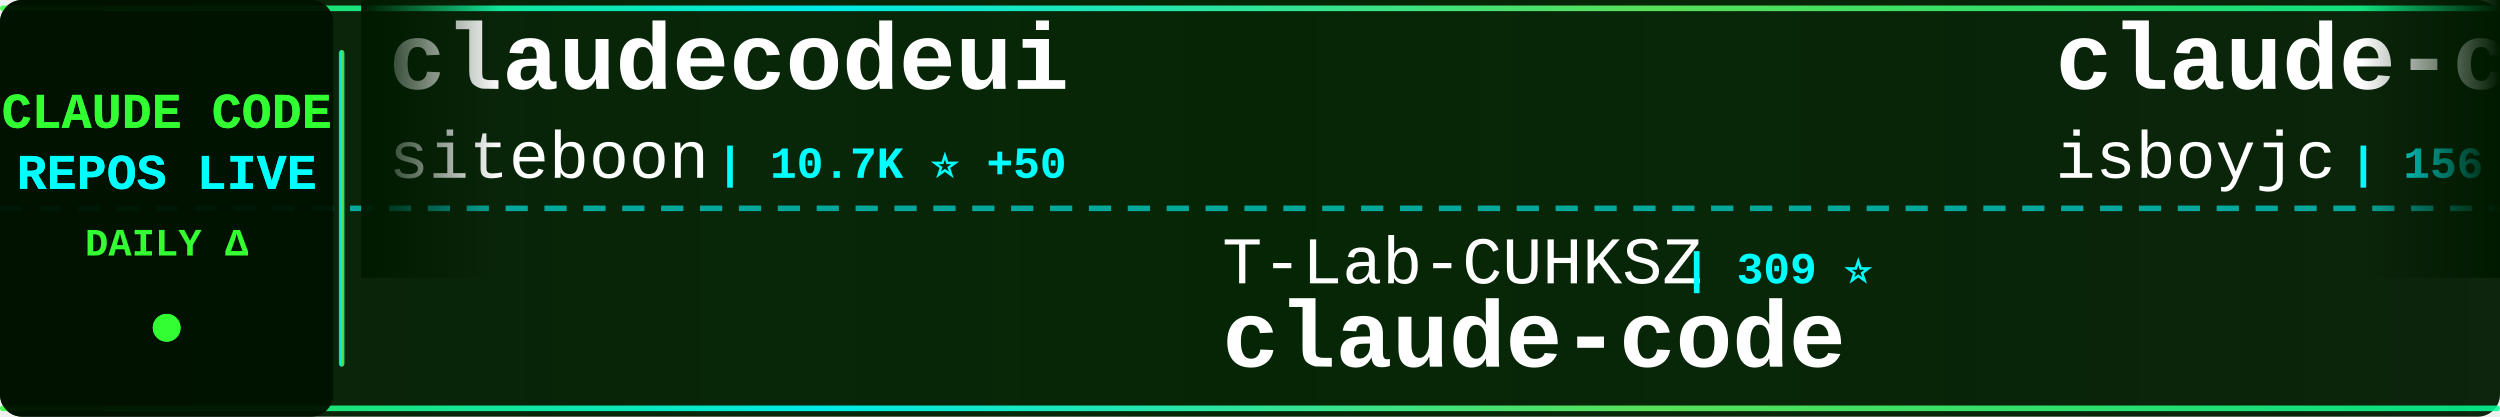
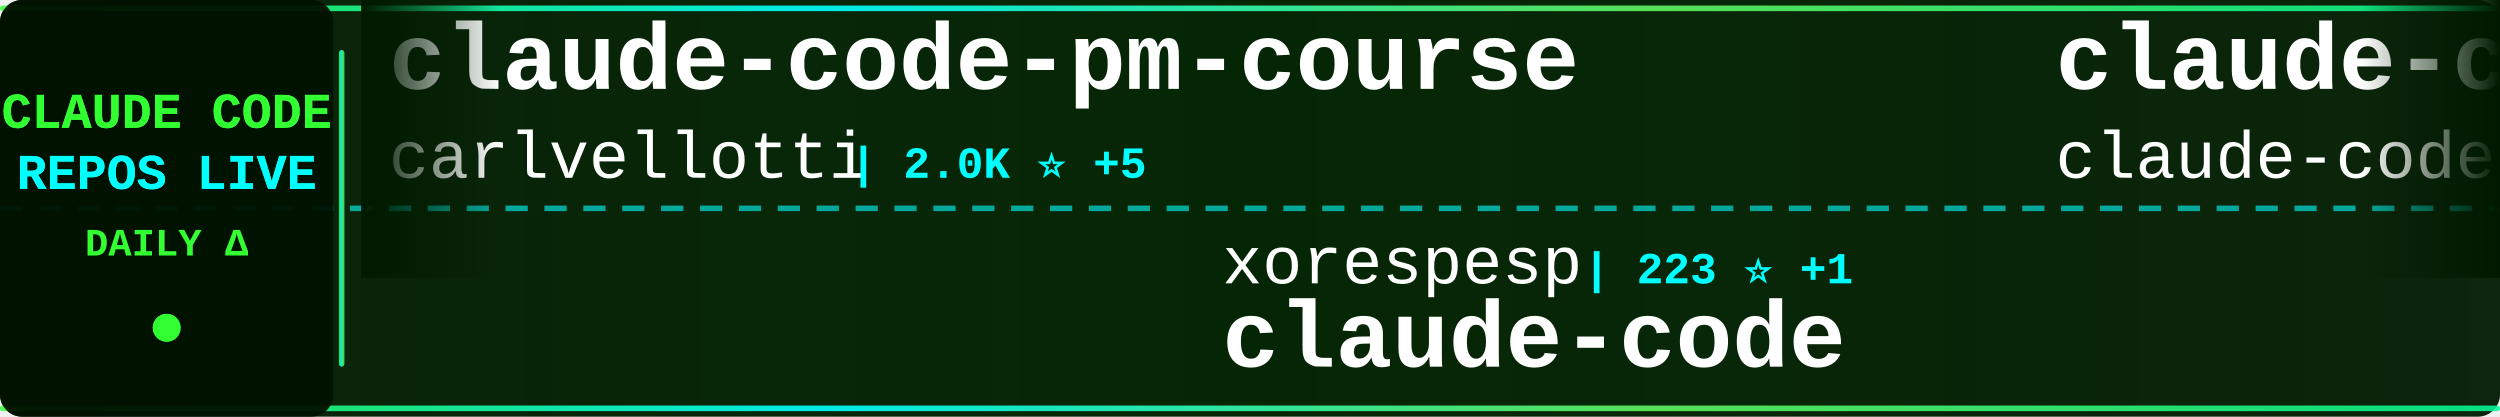
<svg xmlns="http://www.w3.org/2000/svg" width="900" height="150">
  <defs>
    <linearGradient id="tickerBg" x1="0%" y1="0%" x2="100%" y2="0%">
      <stop offset="0%" style="stop-color:#001a00;stop-opacity:0.95" />
      <stop offset="50%" style="stop-color:#002200;stop-opacity:0.98" />
      <stop offset="100%" style="stop-color:#001a00;stop-opacity:0.95" />
    </linearGradient>
    <linearGradient id="borderGrad" x1="0%" y1="0%" x2="100%" y2="0%">
      <stop offset="0%" style="stop-color:#33ff33;stop-opacity:0.85">
        <animate attributeName="stop-opacity" values="0.85;1;0.85" dur="2s" repeatCount="indefinite" />
      </stop>
      <stop offset="33%" style="stop-color:#00ffff;stop-opacity:0.9">
        <animate attributeName="stop-opacity" values="0.9;1;0.9" dur="2.2s" repeatCount="indefinite" />
      </stop>
      <stop offset="66%" style="stop-color:#66ff66;stop-opacity:0.85">
        <animate attributeName="stop-opacity" values="0.85;1;0.85" dur="1.8s" repeatCount="indefinite" />
      </stop>
      <stop offset="100%" style="stop-color:#00ff99;stop-opacity:0.85">
        <animate attributeName="stop-opacity" values="0.85;1;0.85" dur="2s" repeatCount="indefinite" />
      </stop>
    </linearGradient>
    <filter id="textGlow">
      <feGaussianBlur stdDeviation="0.1" result="coloredBlur" />
      <feMerge>
        <feMergeNode in="coloredBlur" />
        <feMergeNode in="SourceGraphic" />
      </feMerge>
    </filter>
    <filter id="metricGlow">
      <feGaussianBlur stdDeviation="0.2" result="coloredBlur" />
      <feMerge>
        <feMergeNode in="coloredBlur" />
        <feMergeNode in="SourceGraphic" />
      </feMerge>
    </filter>
    <linearGradient id="leftFade" x1="0%" y1="0%" x2="100%" y2="0%">
      <stop offset="0%" style="stop-color:#001a00;stop-opacity:1" />
      <stop offset="100%" style="stop-color:#001a00;stop-opacity:0" />
    </linearGradient>
    <linearGradient id="rightFade" x1="0%" y1="0%" x2="100%" y2="0%">
      <stop offset="0%" style="stop-color:#001a00;stop-opacity:0" />
      <stop offset="100%" style="stop-color:#001a00;stop-opacity:1" />
    </linearGradient>
  </defs>
  <rect width="900" height="150" fill="url(#tickerBg)" rx="8" />
  <rect x="0" y="2" width="900" height="2" fill="url(#borderGrad)" rx="1" />
  <rect x="0" y="146" width="900" height="2" fill="url(#borderGrad)" rx="1" />
  <line x1="0" y1="75" x2="900" y2="75" stroke="#00ffff" stroke-width="2" stroke-dasharray="8 6" opacity="0.6" />
  <rect x="0" y="0" width="120" height="150" fill="#001100" opacity="0.95" rx="8" />
  <text x="60" y="46" font-family="'Courier New', monospace" font-size="18" font-weight="bold" fill="#33ff33" text-anchor="middle" filter="url(#textGlow)">
    CLAUDE CODE
  </text>
  <text x="60" y="68" font-family="'Courier New', monospace" font-size="18" font-weight="bold" fill="#00ffff" text-anchor="middle" filter="url(#textGlow)">
    REPOS LIVE
  </text>
  <text x="60" y="92" font-family="'Courier New', monospace" font-size="14" font-weight="bold" fill="#33ff33" text-anchor="middle">
    DAILY Δ
  </text>
  <circle cx="60" cy="118" r="5" fill="#33ff33" filter="url(#metricGlow)">
    <animate attributeName="r" values="4;6;4" dur="1.5s" repeatCount="indefinite" />
    <animate attributeName="opacity" values="0.6;1;0.6" dur="1.5s" repeatCount="indefinite" />
  </circle>
  <rect x="122" y="18" width="2" height="114" fill="url(#borderGrad)" rx="1" />
  <clipPath id="tickerClip">
    <rect x="130" y="0" width="770" height="150" />
  </clipPath>
  <g clip-path="url(#tickerClip)">
    <g id="tickerItems">
      <animateTransform attributeName="transform" attributeType="XML" type="translate" from="0 0" to="-3000 0" dur="54s" repeatCount="indefinite" />
      <g transform="translate(0, 0)">
-         <text x="140" y="32" font-family="'Courier New', monospace" font-size="34" font-weight="bold" fill="#ffffff">claudecodeui</text>
-         <text x="140" y="64" font-family="'Courier New', monospace" font-size="24" font-weight="normal" fill="#ffffff" opacity="1.0">siteboon</text>
-         <text x="258" y="64" font-family="'Courier New', monospace" font-size="16" font-weight="bold" fill="#00ffff"> | 10.7K ⭐ +50</text>
+         <text x="140" y="32" font-family="'Courier New', monospace" font-size="34" font-weight="bold" fill="#ffffff">claude-code-pm-course</text>
+         <text x="140" y="64" font-family="'Courier New', monospace" font-size="24" font-weight="normal" fill="#ffffff" opacity="1.0">carlvellotti</text>
+         <text x="306" y="64" font-family="'Courier New', monospace" font-size="16" font-weight="bold" fill="#00ffff"> | 2.0K ⭐ +5</text>
      </g>
      <g transform="translate(300, 0)">
-         <text x="140" y="102" font-family="'Courier New', monospace" font-size="24" font-weight="normal" fill="#ffffff" opacity="1.0">T-Lab-CUHKSZ</text>
-         <text x="306" y="102" font-family="'Courier New', monospace" font-size="16" font-weight="bold" fill="#00ffff"> | 309 ⭐</text>
+         <text x="140" y="102" font-family="'Courier New', monospace" font-size="24" font-weight="normal" fill="#ffffff" opacity="1.0">xorespesp</text>
+         <text x="270" y="102" font-family="'Courier New', monospace" font-size="16" font-weight="bold" fill="#00ffff"> | 223 ⭐ +1</text>
        <text x="140" y="132" font-family="'Courier New', monospace" font-size="34" font-weight="bold" fill="#ffffff">claude-code</text>
      </g>
      <g transform="translate(600, 0)">
        <text x="140" y="32" font-family="'Courier New', monospace" font-size="34" font-weight="bold" fill="#ffffff">claude-code</text>
-         <text x="140" y="64" font-family="'Courier New', monospace" font-size="24" font-weight="normal" fill="#ffffff" opacity="1.0">isboyjc</text>
-         <text x="246" y="64" font-family="'Courier New', monospace" font-size="16" font-weight="bold" fill="#00ffff"> | 156 ⭐</text>
+         <text x="140" y="64" font-family="'Courier New', monospace" font-size="24" font-weight="normal" fill="#ffffff" opacity="1.0">claude-code-best</text>
+         <text x="354" y="64" font-family="'Courier New', monospace" font-size="16" font-weight="bold" fill="#00ffff"> | 17.8K ⭐ +82</text>
      </g>
      <g transform="translate(900, 0)">
-         <text x="140" y="102" font-family="'Courier New', monospace" font-size="24" font-weight="normal" fill="#ffffff" opacity="1.0">router-for-me</text>
-         <text x="318" y="102" font-family="'Courier New', monospace" font-size="16" font-weight="bold" fill="#00ffff"> | 31.4K ⭐ +253</text>
-         <text x="140" y="132" font-family="'Courier New', monospace" font-size="34" font-weight="bold" fill="#ffffff">CLIProxyAPI</text>
+         <text x="140" y="102" font-family="'Courier New', monospace" font-size="24" font-weight="normal" fill="#ffffff" opacity="1.0">jarmuine</text>
+         <text x="258" y="102" font-family="'Courier New', monospace" font-size="16" font-weight="bold" fill="#00ffff"> | 2.1K ⭐ +6</text>
+         <text x="140" y="132" font-family="'Courier New', monospace" font-size="34" font-weight="bold" fill="#ffffff">claude-code</text>
      </g>
      <g transform="translate(1200, 0)">
-         <text x="140" y="32" font-family="'Courier New', monospace" font-size="34" font-weight="bold" fill="#ffffff">claude-code-local</text>
-         <text x="140" y="64" font-family="'Courier New', monospace" font-size="24" font-weight="normal" fill="#ffffff" opacity="1.0">nicedreamzapp</text>
-         <text x="318" y="64" font-family="'Courier New', monospace" font-size="16" font-weight="bold" fill="#00ffff"> | 2.5K ⭐ +9</text>
+         <text x="140" y="32" font-family="'Courier New', monospace" font-size="34" font-weight="bold" fill="#ffffff">claude-code-ultimate-gui...</text>
+         <text x="140" y="64" font-family="'Courier New', monospace" font-size="24" font-weight="normal" fill="#ffffff" opacity="1.0">FlorianBruniaux</text>
+         <text x="342" y="64" font-family="'Courier New', monospace" font-size="16" font-weight="bold" fill="#00ffff"> | 4.2K ⭐ +21</text>
      </g>
      <g transform="translate(1500, 0)">
-         <text x="140" y="102" font-family="'Courier New', monospace" font-size="24" font-weight="normal" fill="#ffffff" opacity="1.0">frankbria</text>
-         <text x="270" y="102" font-family="'Courier New', monospace" font-size="16" font-weight="bold" fill="#00ffff"> | 9.0K ⭐ +17</text>
-         <text x="140" y="132" font-family="'Courier New', monospace" font-size="34" font-weight="bold" fill="#ffffff">ralph-claude-code</text>
+         <text x="140" y="102" font-family="'Courier New', monospace" font-size="24" font-weight="normal" fill="#ffffff" opacity="1.0">anthropics</text>
+         <text x="282" y="102" font-family="'Courier New', monospace" font-size="16" font-weight="bold" fill="#00ffff"> | 130.4K ⭐ +731</text>
+         <text x="140" y="132" font-family="'Courier New', monospace" font-size="34" font-weight="bold" fill="#ffffff">skills</text>
      </g>
      <g transform="translate(1800, 0)">
-         <text x="140" y="32" font-family="'Courier New', monospace" font-size="34" font-weight="bold" fill="#ffffff">claude-code-source-build</text>
-         <text x="140" y="64" font-family="'Courier New', monospace" font-size="24" font-weight="normal" fill="#ffffff" opacity="1.0">andrew-kramer-inno</text>
-         <text x="378" y="64" font-family="'Courier New', monospace" font-size="16" font-weight="bold" fill="#00ffff"> | 586 ⭐</text>
+         <text x="140" y="32" font-family="'Courier New', monospace" font-size="34" font-weight="bold" fill="#ffffff">everything-claude-code</text>
+         <text x="140" y="64" font-family="'Courier New', monospace" font-size="24" font-weight="normal" fill="#ffffff" opacity="1.0">affaan-m</text>
+         <text x="258" y="64" font-family="'Courier New', monospace" font-size="16" font-weight="bold" fill="#00ffff"> | 175.8K ⭐ +615</text>
      </g>
      <g transform="translate(2100, 0)">
-         <text x="140" y="102" font-family="'Courier New', monospace" font-size="24" font-weight="normal" fill="#ffffff" opacity="1.0">carlvellotti</text>
-         <text x="306" y="102" font-family="'Courier New', monospace" font-size="16" font-weight="bold" fill="#00ffff"> | 2.0K ⭐ +9</text>
-         <text x="140" y="132" font-family="'Courier New', monospace" font-size="34" font-weight="bold" fill="#ffffff">claude-code-pm-course</text>
+         <text x="140" y="102" font-family="'Courier New', monospace" font-size="24" font-weight="normal" fill="#ffffff" opacity="1.0">chiragjoshi12</text>
+         <text x="318" y="102" font-family="'Courier New', monospace" font-size="16" font-weight="bold" fill="#00ffff"> | 196 ⭐</text>
+         <text x="140" y="132" font-family="'Courier New', monospace" font-size="34" font-weight="bold" fill="#ffffff">claude-code</text>
      </g>
      <g transform="translate(2400, 0)">
-         <text x="140" y="32" font-family="'Courier New', monospace" font-size="34" font-weight="bold" fill="#ffffff">claude-code-rust</text>
-         <text x="140" y="64" font-family="'Courier New', monospace" font-size="24" font-weight="normal" fill="#ffffff" opacity="1.0">lorryjovens-hub</text>
-         <text x="342" y="64" font-family="'Courier New', monospace" font-size="16" font-weight="bold" fill="#00ffff"> | 1.5K ⭐ +7</text>
+         <text x="140" y="32" font-family="'Courier New', monospace" font-size="34" font-weight="bold" fill="#ffffff">nanoclaw</text>
+         <text x="140" y="64" font-family="'Courier New', monospace" font-size="24" font-weight="normal" fill="#ffffff" opacity="1.0">qwibitai</text>
+         <text x="258" y="64" font-family="'Courier New', monospace" font-size="16" font-weight="bold" fill="#00ffff"> | 28.7K ⭐ +39</text>
      </g>
      <g transform="translate(2700, 0)">
-         <text x="140" y="102" font-family="'Courier New', monospace" font-size="24" font-weight="normal" fill="#ffffff" opacity="1.0">codeaashu</text>
-         <text x="270" y="102" font-family="'Courier New', monospace" font-size="16" font-weight="bold" fill="#00ffff"> | 2.5K ⭐ +14</text>
-         <text x="140" y="132" font-family="'Courier New', monospace" font-size="34" font-weight="bold" fill="#ffffff">claude-code</text>
+         <text x="140" y="102" font-family="'Courier New', monospace" font-size="24" font-weight="normal" fill="#ffffff" opacity="1.0">huangserva</text>
+         <text x="282" y="102" font-family="'Courier New', monospace" font-size="16" font-weight="bold" fill="#00ffff"> | 577 ⭐ +3</text>
+         <text x="140" y="132" font-family="'Courier New', monospace" font-size="34" font-weight="bold" fill="#ffffff">claude-code-cli</text>
      </g>
      <g transform="translate(3000, 0)">
-         <text x="140" y="32" font-family="'Courier New', monospace" font-size="34" font-weight="bold" fill="#ffffff">claudecodeui</text>
-         <text x="140" y="64" font-family="'Courier New', monospace" font-size="24" font-weight="normal" fill="#ffffff" opacity="1.0">siteboon</text>
-         <text x="258" y="64" font-family="'Courier New', monospace" font-size="16" font-weight="bold" fill="#00ffff"> | 10.7K ⭐ +50</text>
+         <text x="140" y="32" font-family="'Courier New', monospace" font-size="34" font-weight="bold" fill="#ffffff">claude-code-pm-course</text>
+         <text x="140" y="64" font-family="'Courier New', monospace" font-size="24" font-weight="normal" fill="#ffffff" opacity="1.0">carlvellotti</text>
+         <text x="306" y="64" font-family="'Courier New', monospace" font-size="16" font-weight="bold" fill="#00ffff"> | 2.0K ⭐ +5</text>
      </g>
      <g transform="translate(3300, 0)">
-         <text x="140" y="102" font-family="'Courier New', monospace" font-size="24" font-weight="normal" fill="#ffffff" opacity="1.0">T-Lab-CUHKSZ</text>
-         <text x="306" y="102" font-family="'Courier New', monospace" font-size="16" font-weight="bold" fill="#00ffff"> | 309 ⭐</text>
+         <text x="140" y="102" font-family="'Courier New', monospace" font-size="24" font-weight="normal" fill="#ffffff" opacity="1.0">xorespesp</text>
+         <text x="270" y="102" font-family="'Courier New', monospace" font-size="16" font-weight="bold" fill="#00ffff"> | 223 ⭐ +1</text>
        <text x="140" y="132" font-family="'Courier New', monospace" font-size="34" font-weight="bold" fill="#ffffff">claude-code</text>
      </g>
      <g transform="translate(3600, 0)">
        <text x="140" y="32" font-family="'Courier New', monospace" font-size="34" font-weight="bold" fill="#ffffff">claude-code</text>
-         <text x="140" y="64" font-family="'Courier New', monospace" font-size="24" font-weight="normal" fill="#ffffff" opacity="1.0">isboyjc</text>
-         <text x="246" y="64" font-family="'Courier New', monospace" font-size="16" font-weight="bold" fill="#00ffff"> | 156 ⭐</text>
+         <text x="140" y="64" font-family="'Courier New', monospace" font-size="24" font-weight="normal" fill="#ffffff" opacity="1.0">claude-code-best</text>
+         <text x="354" y="64" font-family="'Courier New', monospace" font-size="16" font-weight="bold" fill="#00ffff"> | 17.8K ⭐ +82</text>
      </g>
      <g transform="translate(3900, 0)">
-         <text x="140" y="102" font-family="'Courier New', monospace" font-size="24" font-weight="normal" fill="#ffffff" opacity="1.0">router-for-me</text>
-         <text x="318" y="102" font-family="'Courier New', monospace" font-size="16" font-weight="bold" fill="#00ffff"> | 31.4K ⭐ +253</text>
-         <text x="140" y="132" font-family="'Courier New', monospace" font-size="34" font-weight="bold" fill="#ffffff">CLIProxyAPI</text>
+         <text x="140" y="102" font-family="'Courier New', monospace" font-size="24" font-weight="normal" fill="#ffffff" opacity="1.0">jarmuine</text>
+         <text x="258" y="102" font-family="'Courier New', monospace" font-size="16" font-weight="bold" fill="#00ffff"> | 2.1K ⭐ +6</text>
+         <text x="140" y="132" font-family="'Courier New', monospace" font-size="34" font-weight="bold" fill="#ffffff">claude-code</text>
      </g>
    </g>
  </g>
  <rect x="130" y="0" width="50" height="100" fill="url(#leftFade)" />
  <rect x="850" y="0" width="50" height="100" fill="url(#rightFade)" />
</svg>
